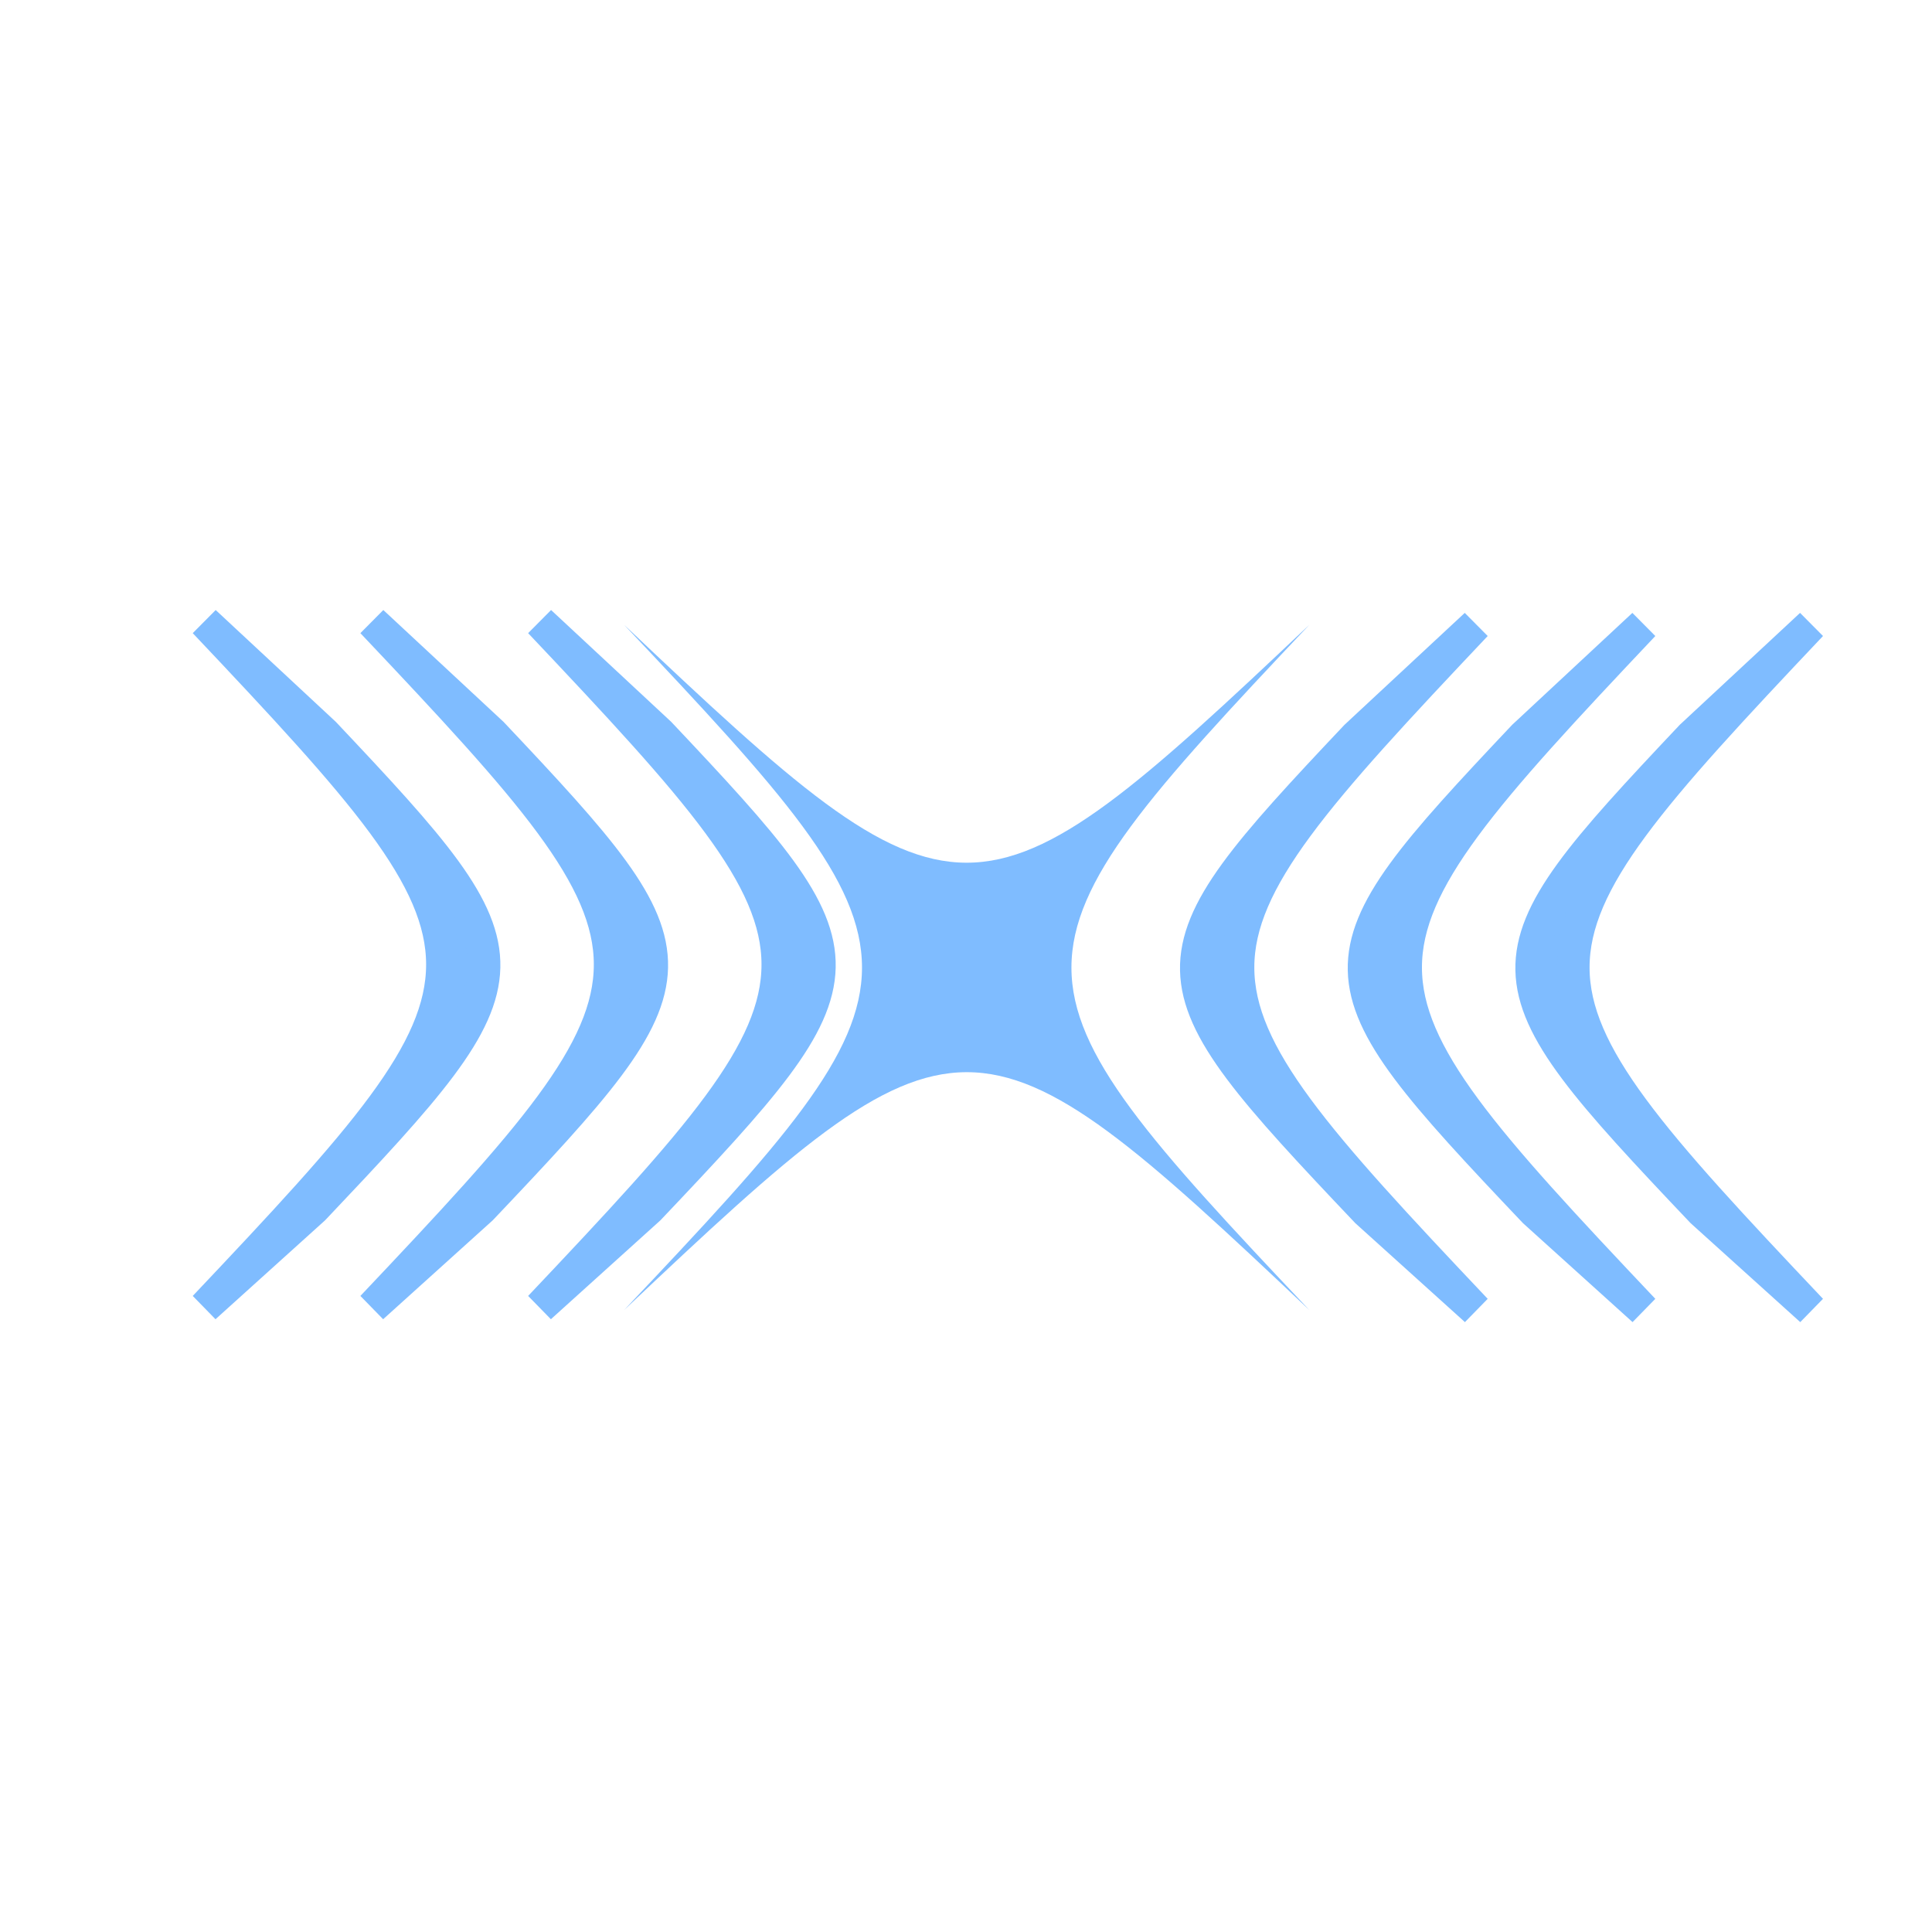
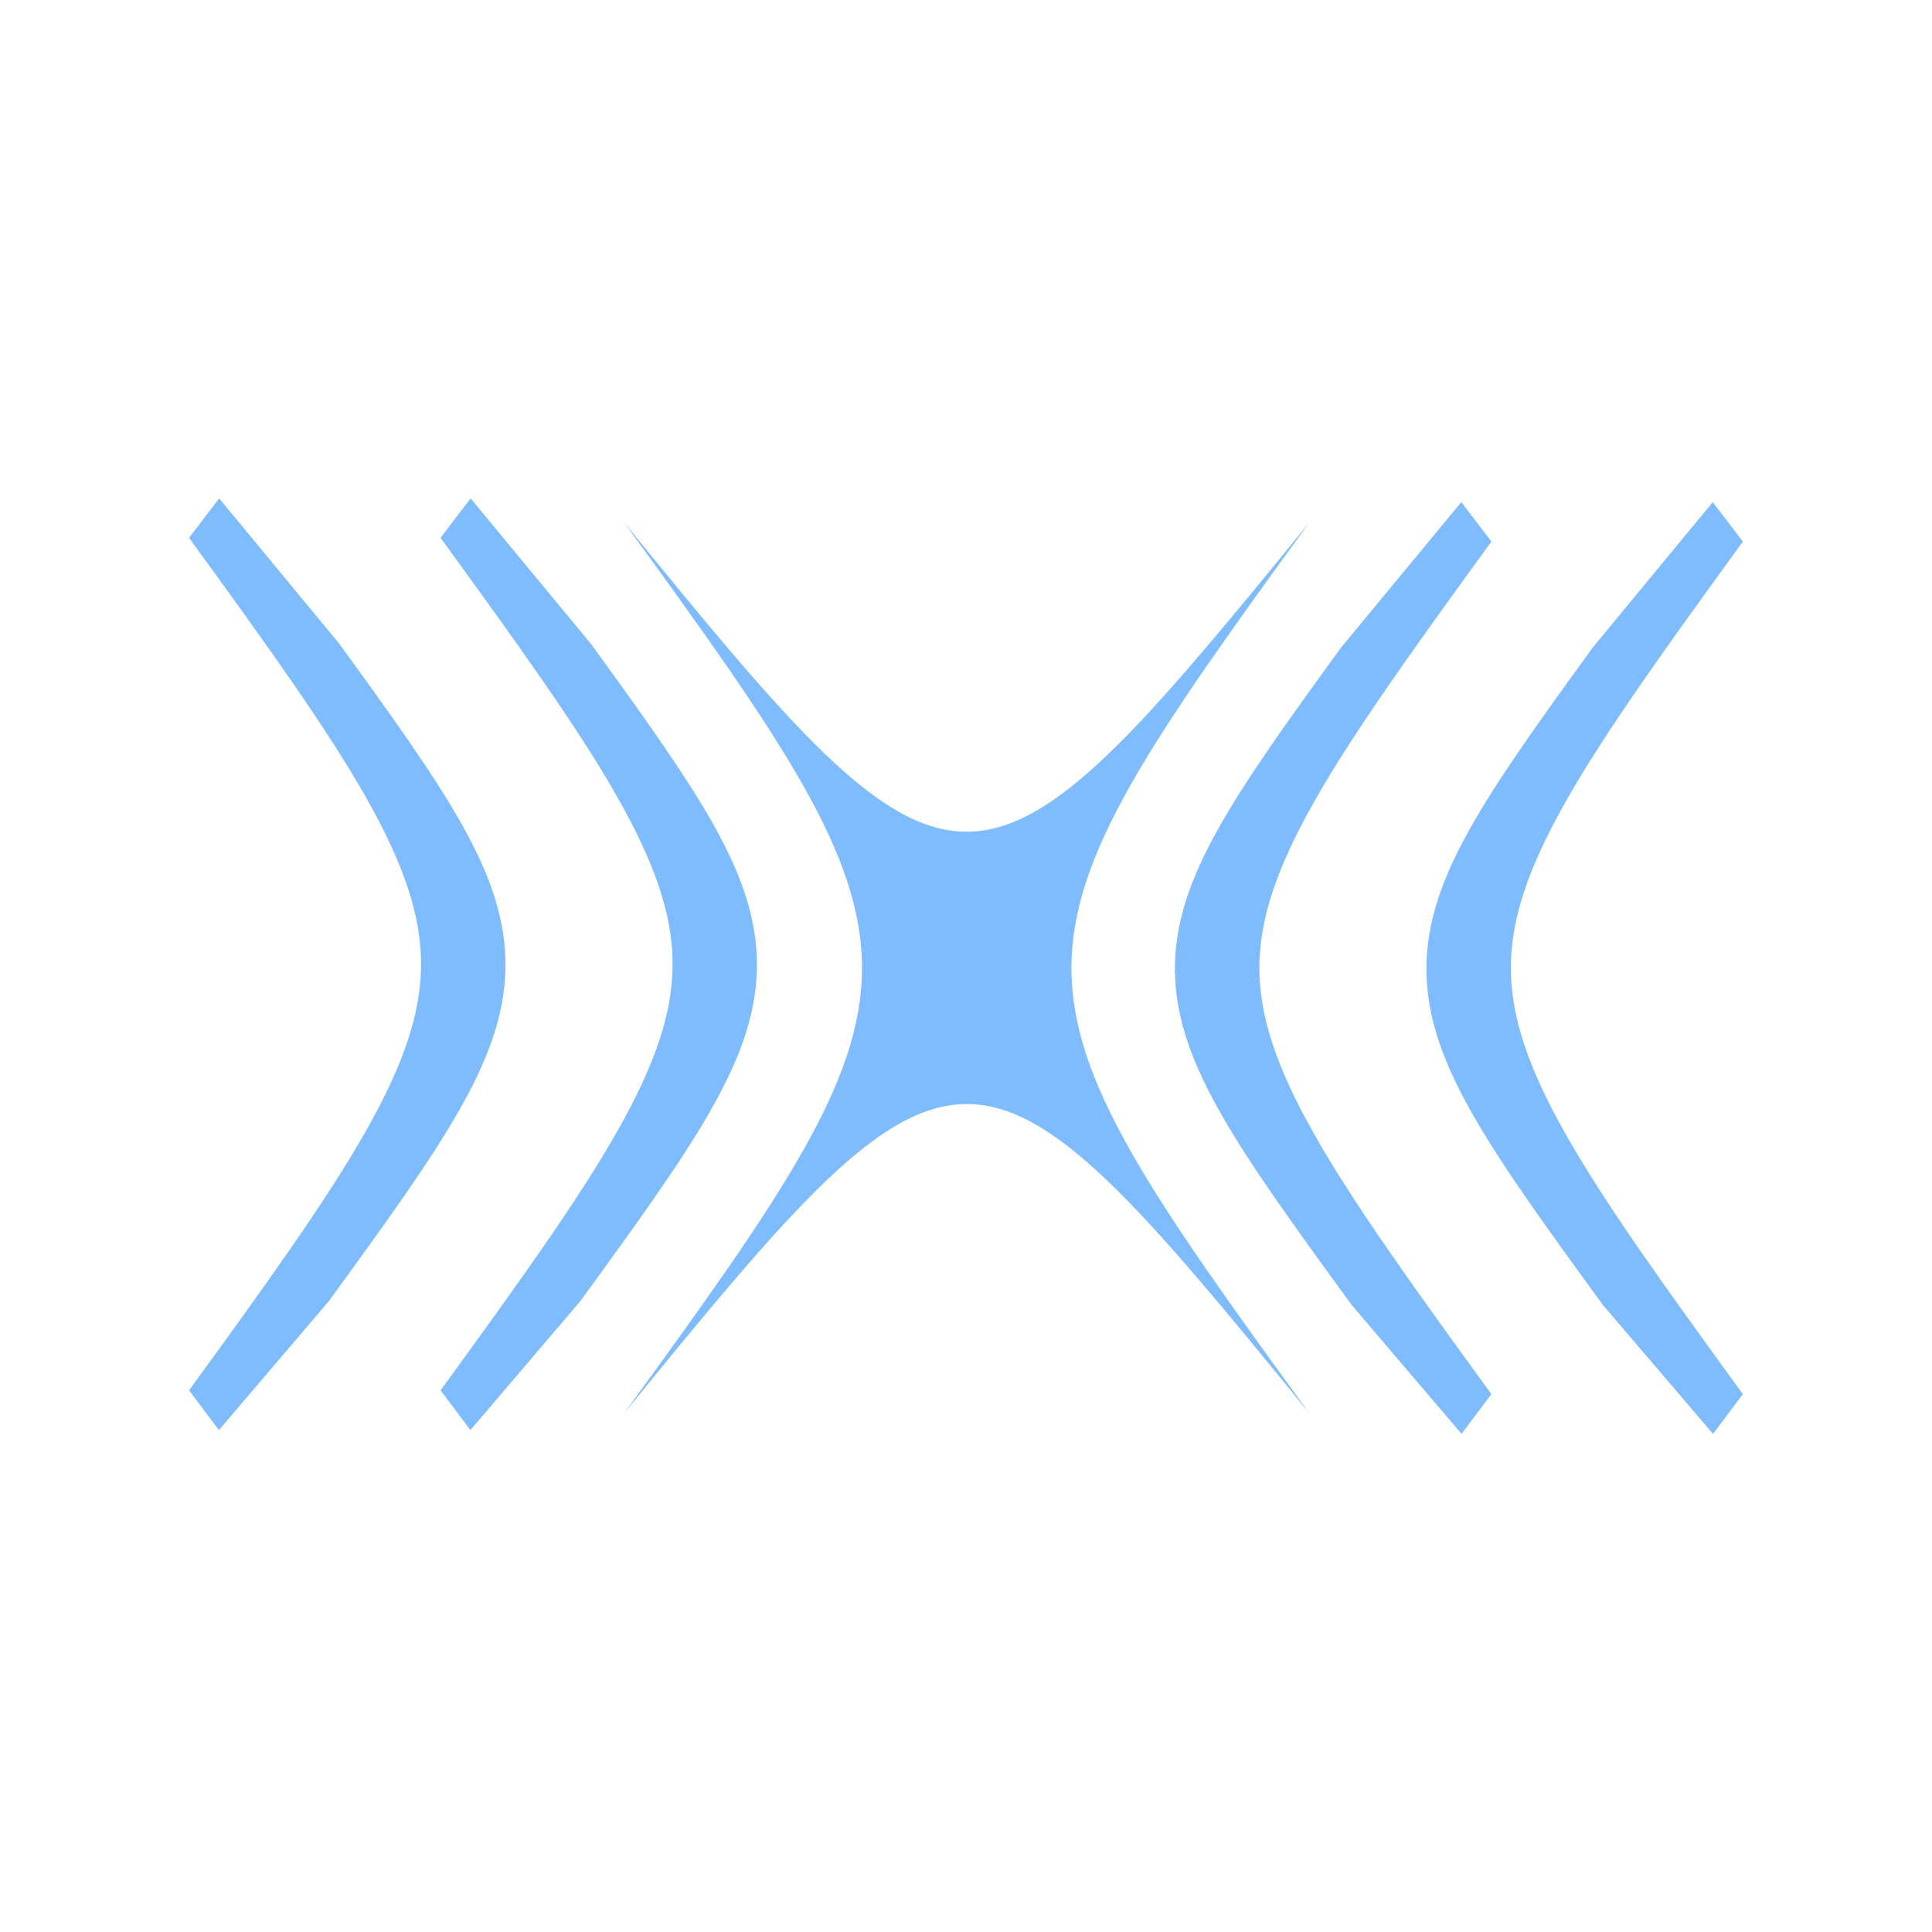
<svg xmlns="http://www.w3.org/2000/svg" viewBox="0 0 64 64">
-   <g transform="matrix(0.6747 0 0 0.6747 1.019 20.2379)">
+   <g transform="translate(0 -9.6) scale(1 1.3) matrix(0.6747 0 0 0.6747 1.019 20.2379)">
    <path fill="#7fbcff" d="M62.774 34.324C46.316 18.754 45.599 18.754 29.133 34.324C44.705 17.869 44.705 17.152 29.133 0.682C45.59 16.255 46.307 16.255 62.774 0.682C47.202 17.158 47.202 17.869 62.774 34.324Z" />
-     <path fill="#7fbcff" d="M70.951 34.324C63.166 26.096 59.274 21.803 59.274 17.503C59.274 13.204 63.166 8.919 70.951 0.682L65.067 6.157C59.793 11.743 57.161 14.661 57.226 17.642C57.291 20.622 60.062 23.659 65.592 29.487L70.951 34.324Z" stroke="#7fbcff" stroke-width="1.6" />
-     <path fill="#7fbcff" d="M79.181 34.324C71.397 26.096 67.504 21.803 67.504 17.503C67.504 13.204 71.397 8.919 79.181 0.682L73.3 6.157C68.027 11.743 65.394 14.661 65.462 17.642C65.53 20.622 68.295 23.659 73.825 29.487L79.181 34.324Z" stroke="#7fbcff" stroke-width="1.6" />
-     <path fill="#7fbcff" d="M87.414 34.324C79.626 26.096 75.734 21.803 75.734 17.503C75.734 13.204 79.626 8.919 87.414 0.682L81.529 6.157C76.256 11.743 73.624 14.661 73.692 17.642C73.76 20.622 76.525 23.659 82.055 29.487L87.414 34.324Z" stroke="#7fbcff" stroke-width="1.6" />
-     <path fill="#7fbcff" d="M25.001 34.182C32.786 25.955 36.678 21.661 36.678 17.361C36.678 13.062 32.786 8.774 25.001 0.541L30.882 6.015C36.153 11.601 38.788 14.52 38.72 17.497C38.652 20.475 35.887 23.514 30.357 29.345L25.001 34.182Z" stroke="#7fbcff" stroke-width="1.6" />
-     <path fill="#7fbcff" d="M16.765 34.182C24.552 25.955 28.445 21.661 28.445 17.361C28.445 13.062 24.552 8.774 16.765 0.541L22.649 6.015C27.922 11.601 30.555 14.52 30.49 17.497C30.425 20.475 27.654 23.514 22.124 29.345L16.765 34.182Z" stroke="#7fbcff" stroke-width="1.6" />
-     <path fill="#7fbcff" d="M8.534 34.182C16.319 25.955 20.211 21.661 20.211 17.361C20.211 13.062 16.319 8.774 8.534 0.541L14.415 6.015C19.689 11.601 22.324 14.52 22.256 17.497C22.188 20.475 19.42 23.514 13.893 29.345L8.534 34.182Z" stroke="#7fbcff" stroke-width="1.6" />
+     <path fill="#7fbcff" d="M70.951 34.324C63.166 26.096 59.274 21.803 59.274 17.503C59.274 13.204 63.166 8.919 70.951 0.682L65.067 6.157C59.793 11.743 57.161 14.661 57.226 17.642C57.291 20.622 60.062 23.659 65.592 29.487L70.951 34.324Z" stroke="#7fbcff" stroke-width="2.1" />
+     <path fill="#7fbcff" d="M83.298 34.324C75.513 26.096 71.621 21.803 71.621 17.503C71.621 13.204 75.513 8.919 83.298 0.682L77.413 6.168C72.143 11.755 69.508 14.673 69.576 17.654C69.643 20.634 72.411 23.671 77.939 29.499L83.298 34.324Z" stroke="#7fbcff" stroke-width="2.1" />
+     <path fill="#7fbcff" d="M20.881 34.182C28.669 25.955 32.561 21.661 32.561 17.361C32.561 13.062 28.669 8.774 20.881 0.541L26.765 6.015C32.038 11.601 34.671 14.52 34.603 17.497C34.535 20.475 31.77 23.514 26.24 29.345L20.881 34.182Z" stroke="#7fbcff" stroke-width="2.1" />
+     <path fill="#7fbcff" d="M8.534 34.182C16.319 25.955 20.211 21.661 20.211 17.361C20.211 13.062 16.319 8.774 8.534 0.541L14.415 6.015C19.689 11.601 22.324 14.52 22.256 17.497C22.188 20.475 19.42 23.514 13.893 29.345L8.534 34.182Z" stroke="#7fbcff" stroke-width="2.1" />
  </g>
</svg>
